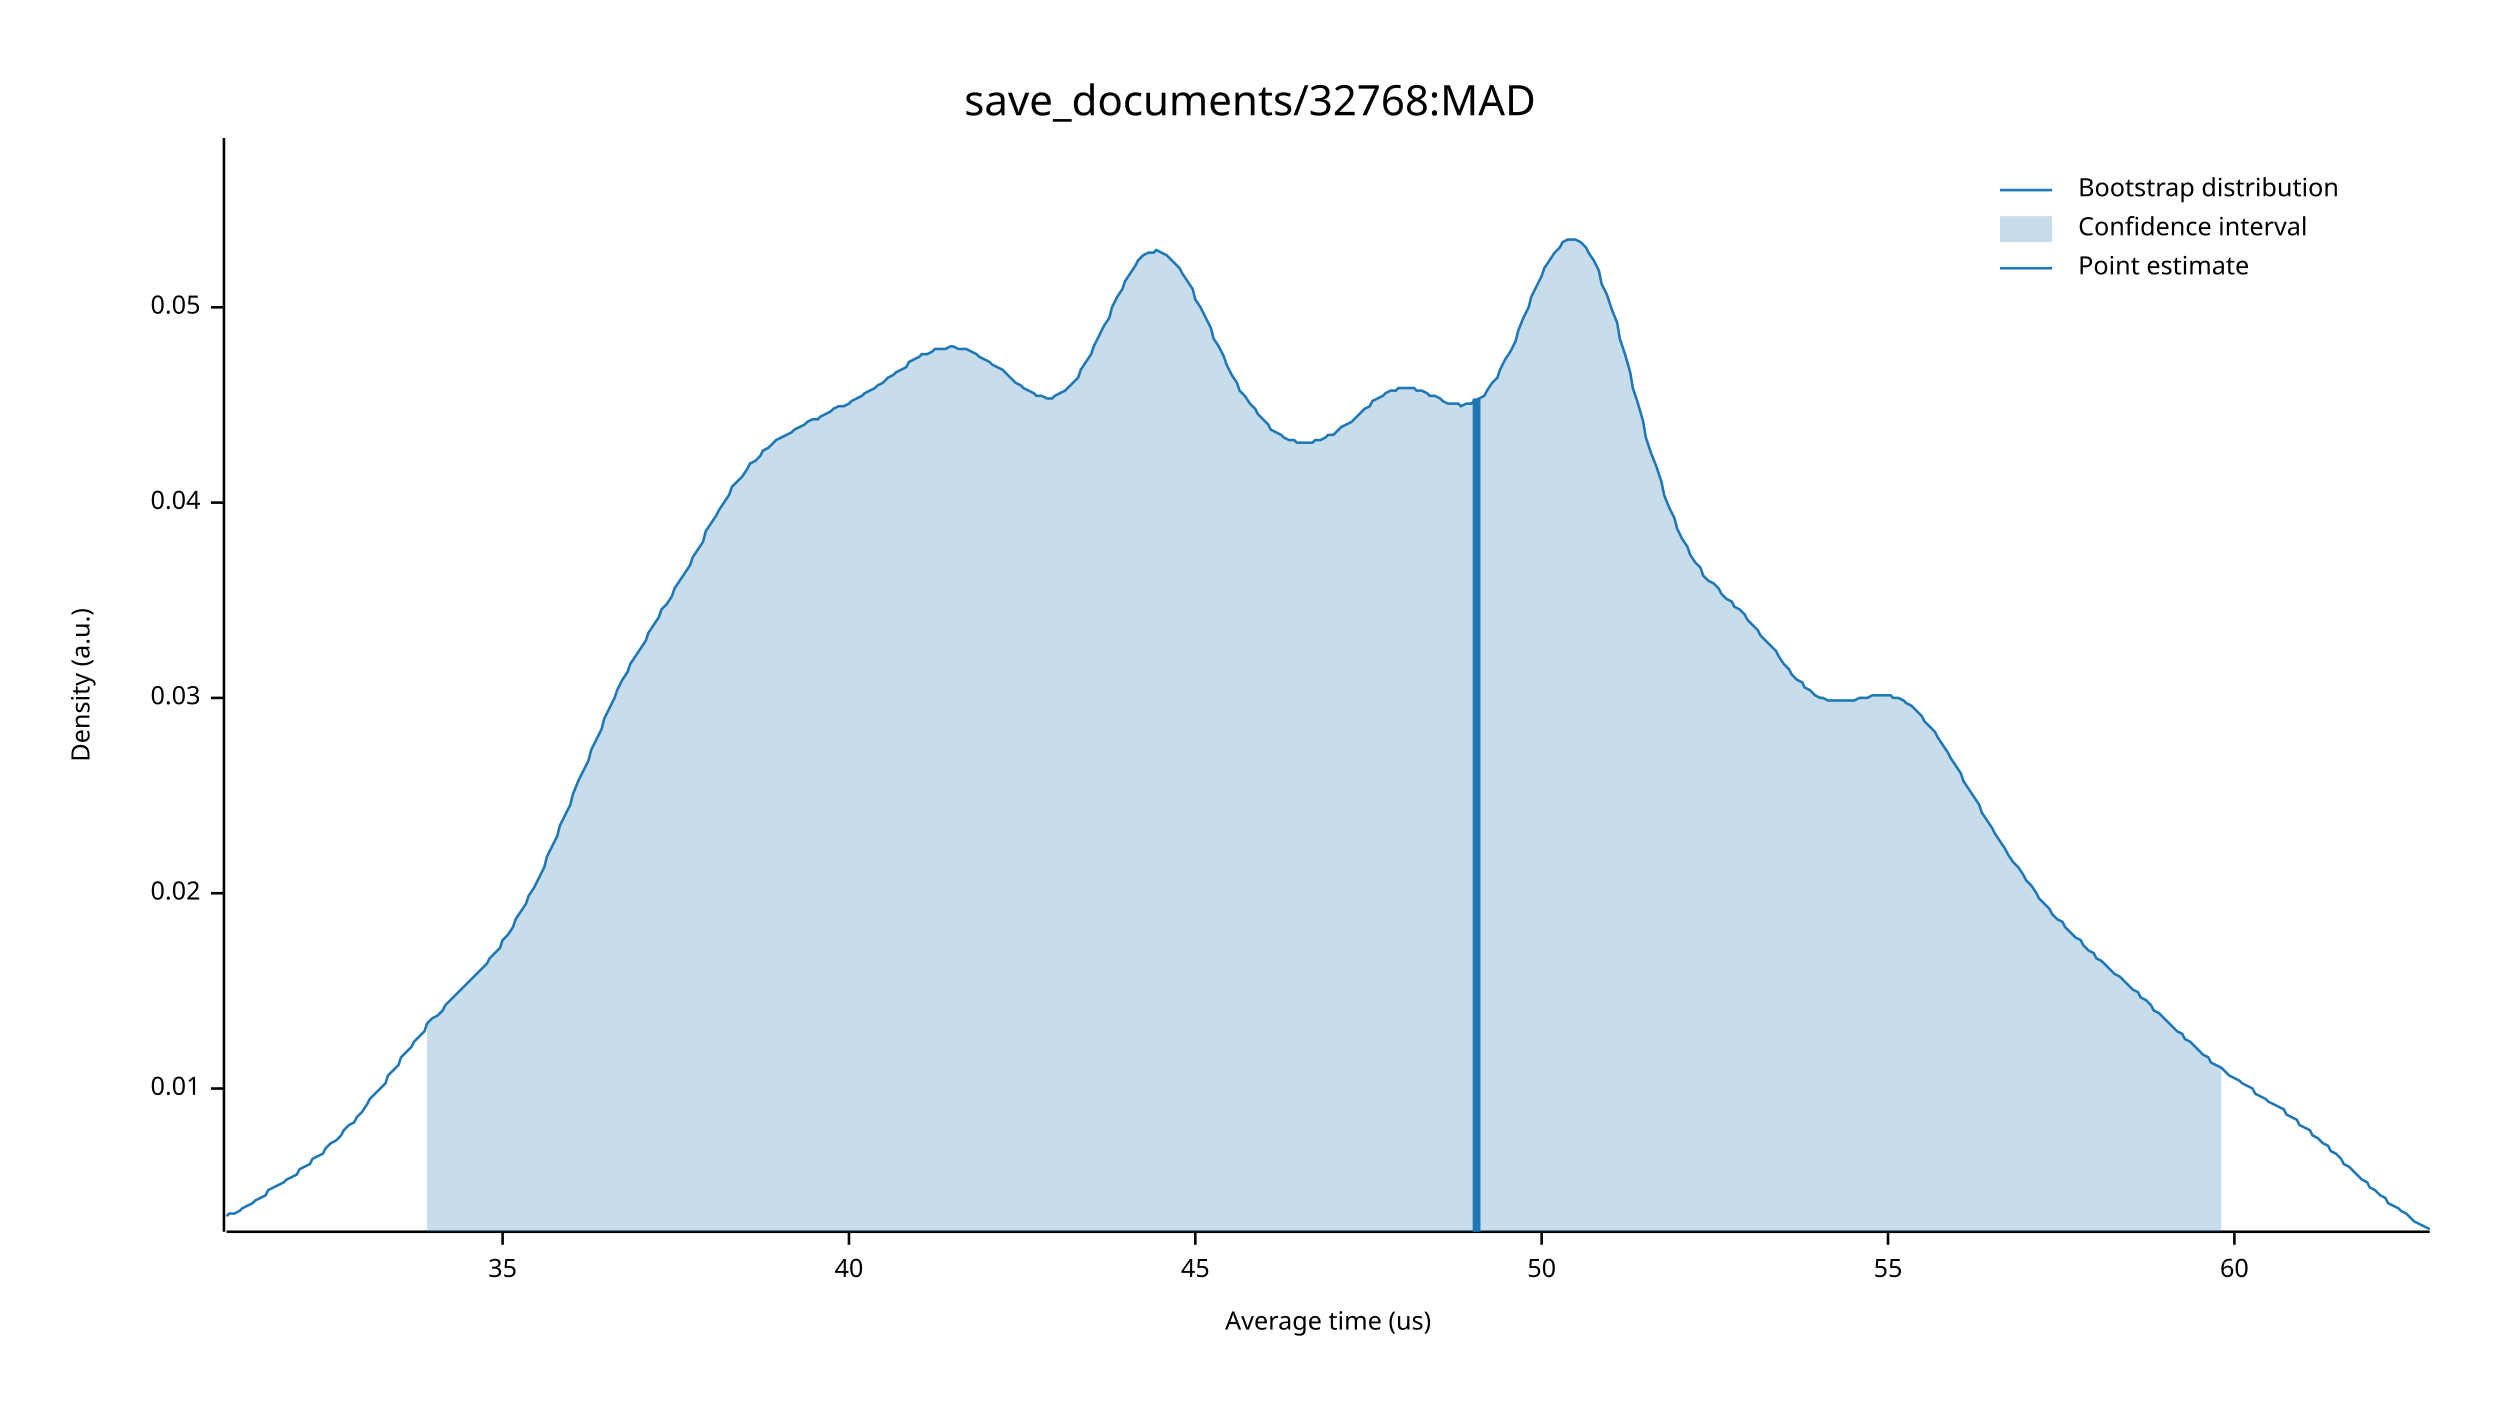
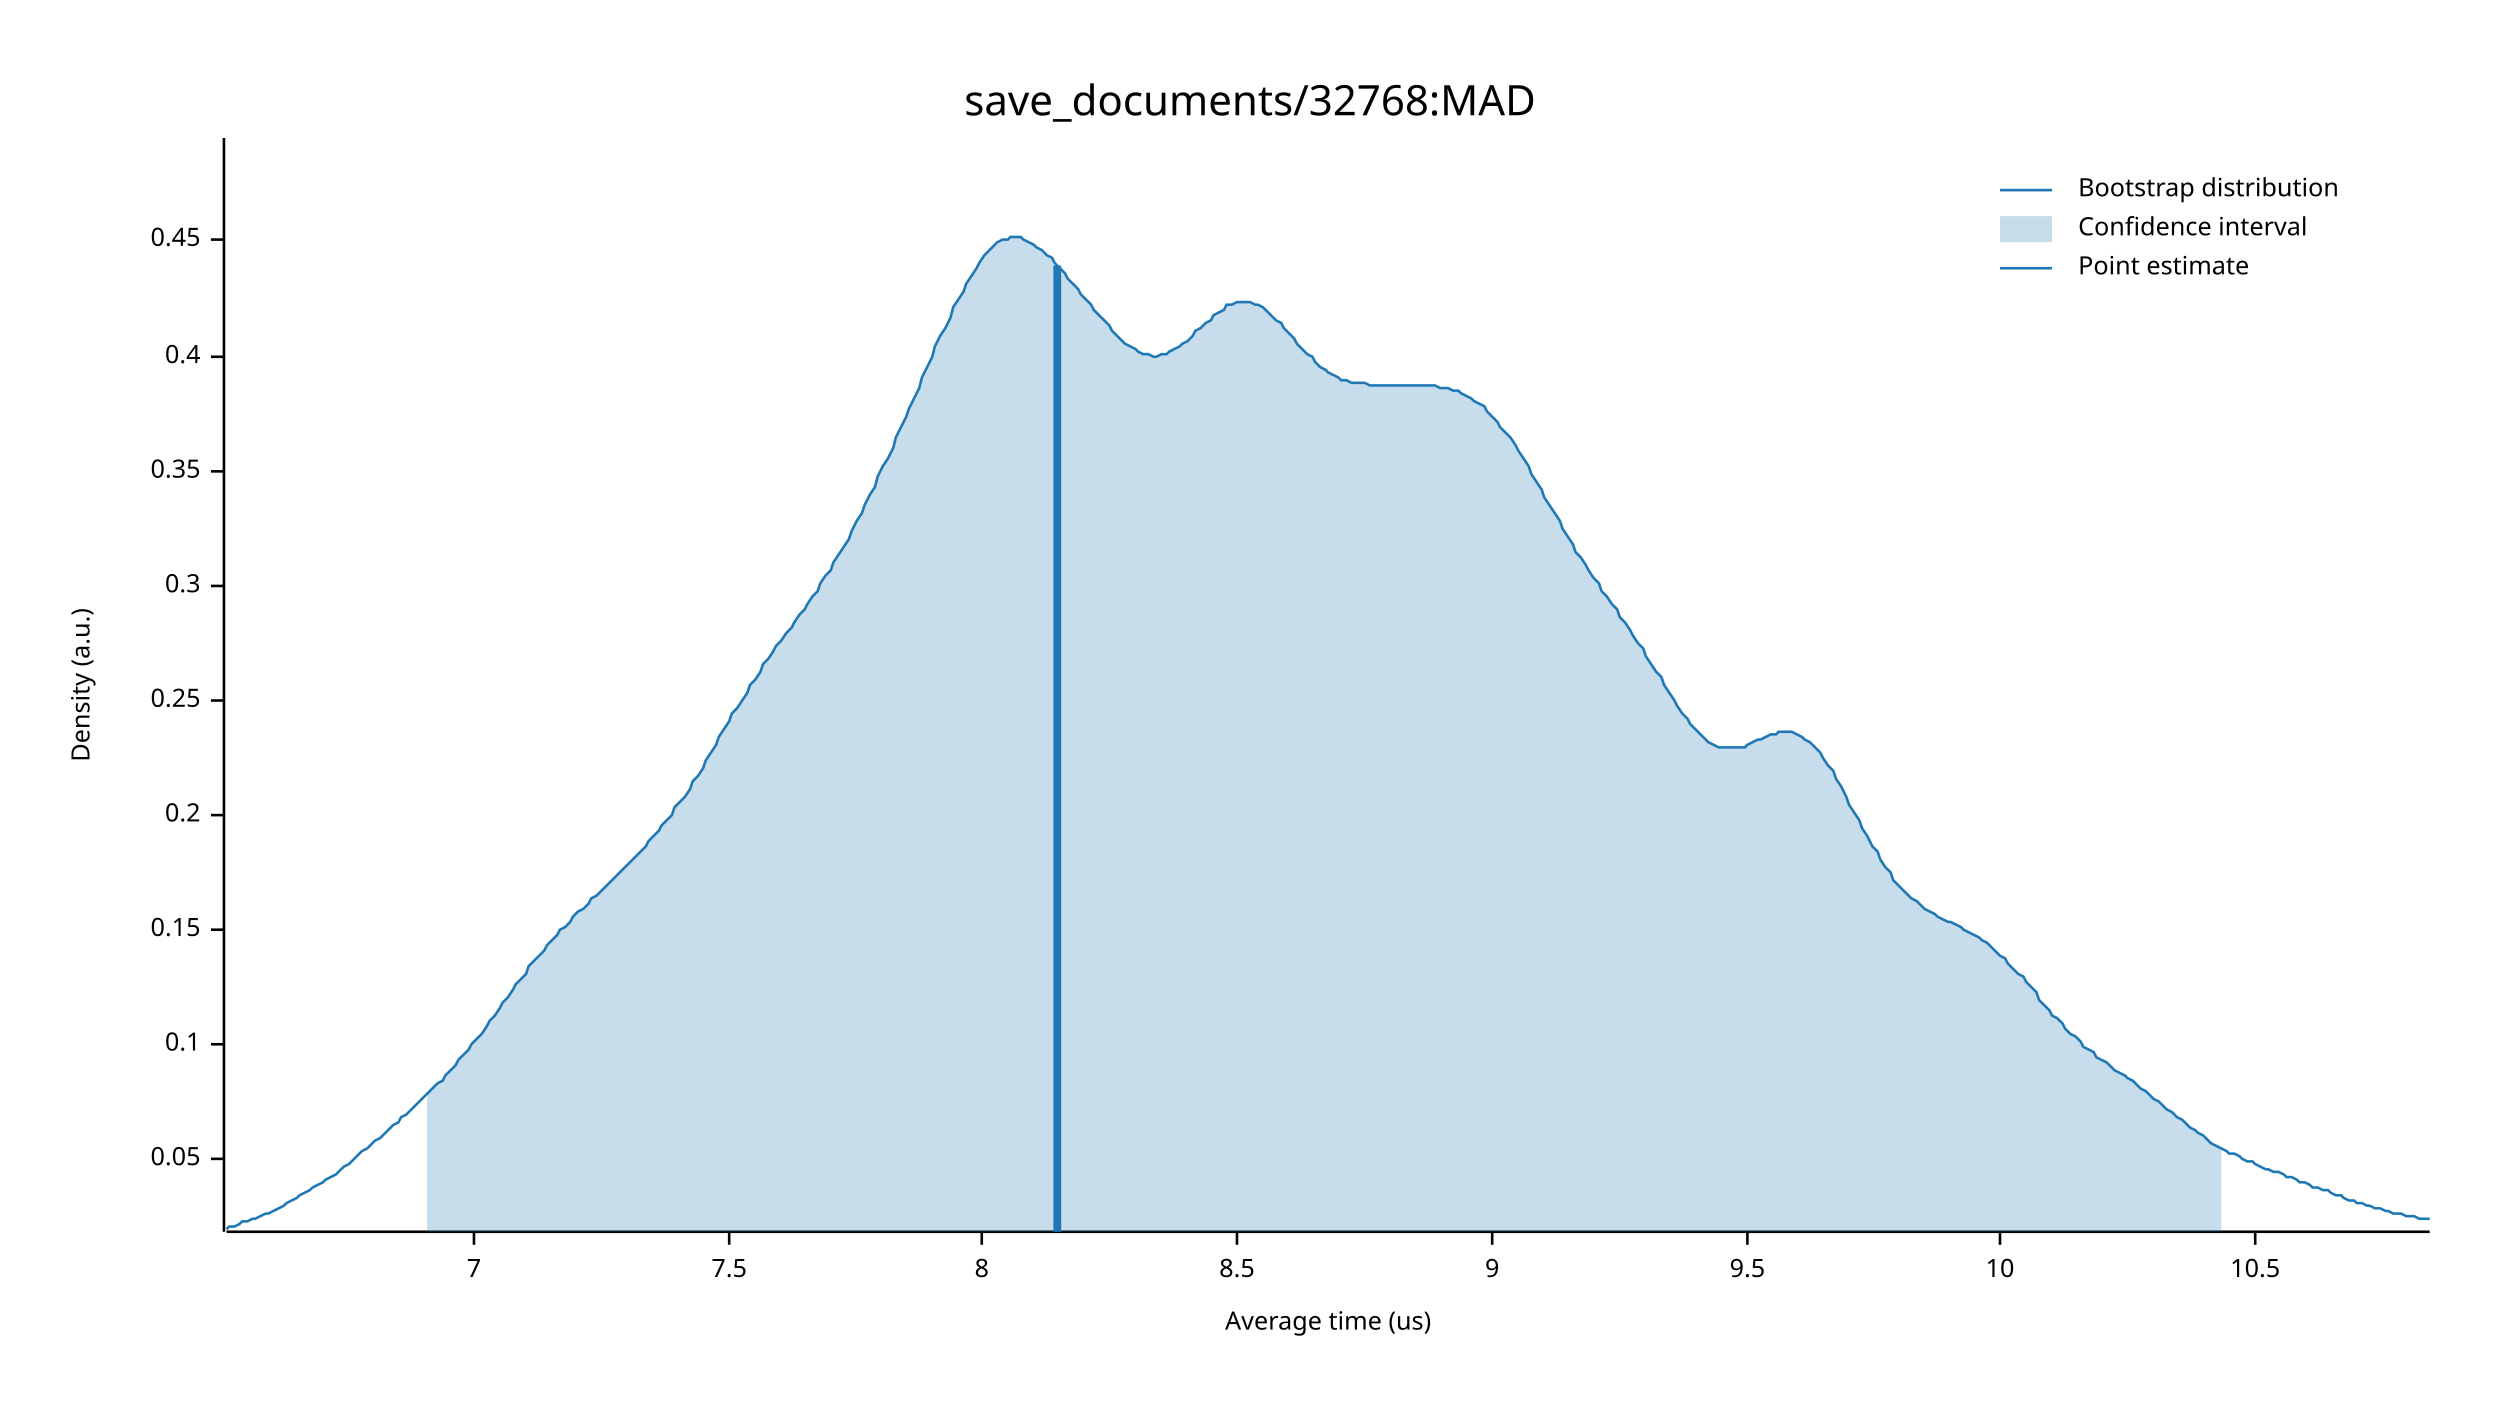
<svg xmlns="http://www.w3.org/2000/svg" width="960" height="540" viewBox="0 0 960 540">
  <text x="480" y="32" dy="0.76em" text-anchor="middle" font-family="sans-serif" font-size="16.129" opacity="1" fill="#000000">
save_documents/32768:MAD
</text>
  <text x="27" y="263" dy="0.76em" text-anchor="middle" font-family="sans-serif" font-size="9.677" opacity="1" fill="#000000" transform="rotate(270, 27, 263)">
Density (a.u.)
</text>
  <text x="510" y="513" dy="-0.5ex" text-anchor="middle" font-family="sans-serif" font-size="9.677" opacity="1" fill="#000000">
Average time (us)
</text>
  <polyline fill="none" opacity="1" stroke="#000000" stroke-width="1" points="86,53 86,473 " />
-   <text x="77" y="418" dy="0.5ex" text-anchor="end" font-family="sans-serif" font-size="9.677" opacity="1" fill="#000000">
- 0.01
- </text>
-   <polyline fill="none" opacity="1" stroke="#000000" stroke-width="1" points="81,418 86,418 " />
-   <text x="77" y="343" dy="0.5ex" text-anchor="end" font-family="sans-serif" font-size="9.677" opacity="1" fill="#000000">
- 0.02
- </text>
-   <polyline fill="none" opacity="1" stroke="#000000" stroke-width="1" points="81,343 86,343 " />
-   <text x="77" y="268" dy="0.5ex" text-anchor="end" font-family="sans-serif" font-size="9.677" opacity="1" fill="#000000">
- 0.03
- </text>
-   <polyline fill="none" opacity="1" stroke="#000000" stroke-width="1" points="81,268 86,268 " />
-   <text x="77" y="193" dy="0.5ex" text-anchor="end" font-family="sans-serif" font-size="9.677" opacity="1" fill="#000000">
- 0.04
- </text>
-   <polyline fill="none" opacity="1" stroke="#000000" stroke-width="1" points="81,193 86,193 " />
-   <text x="77" y="118" dy="0.5ex" text-anchor="end" font-family="sans-serif" font-size="9.677" opacity="1" fill="#000000">
+   <text x="77" y="445" dy="0.5ex" text-anchor="end" font-family="sans-serif" font-size="9.677" opacity="1" fill="#000000">
0.05
</text>
-   <polyline fill="none" opacity="1" stroke="#000000" stroke-width="1" points="81,118 86,118 " />
+   <polyline fill="none" opacity="1" stroke="#000000" stroke-width="1" points="81,445 86,445 " />
+   <text x="77" y="401" dy="0.5ex" text-anchor="end" font-family="sans-serif" font-size="9.677" opacity="1" fill="#000000">
+ 0.1
+ </text>
+   <polyline fill="none" opacity="1" stroke="#000000" stroke-width="1" points="81,401 86,401 " />
+   <text x="77" y="357" dy="0.5ex" text-anchor="end" font-family="sans-serif" font-size="9.677" opacity="1" fill="#000000">
+ 0.15
+ </text>
+   <polyline fill="none" opacity="1" stroke="#000000" stroke-width="1" points="81,357 86,357 " />
+   <text x="77" y="313" dy="0.5ex" text-anchor="end" font-family="sans-serif" font-size="9.677" opacity="1" fill="#000000">
+ 0.2
+ </text>
+   <polyline fill="none" opacity="1" stroke="#000000" stroke-width="1" points="81,313 86,313 " />
+   <text x="77" y="269" dy="0.5ex" text-anchor="end" font-family="sans-serif" font-size="9.677" opacity="1" fill="#000000">
+ 0.25
+ </text>
+   <polyline fill="none" opacity="1" stroke="#000000" stroke-width="1" points="81,269 86,269 " />
+   <text x="77" y="225" dy="0.5ex" text-anchor="end" font-family="sans-serif" font-size="9.677" opacity="1" fill="#000000">
+ 0.3
+ </text>
+   <polyline fill="none" opacity="1" stroke="#000000" stroke-width="1" points="81,225 86,225 " />
+   <text x="77" y="181" dy="0.5ex" text-anchor="end" font-family="sans-serif" font-size="9.677" opacity="1" fill="#000000">
+ 0.35
+ </text>
+   <polyline fill="none" opacity="1" stroke="#000000" stroke-width="1" points="81,181 86,181 " />
+   <text x="77" y="137" dy="0.5ex" text-anchor="end" font-family="sans-serif" font-size="9.677" opacity="1" fill="#000000">
+ 0.4
+ </text>
+   <polyline fill="none" opacity="1" stroke="#000000" stroke-width="1" points="81,137 86,137 " />
+   <text x="77" y="92" dy="0.5ex" text-anchor="end" font-family="sans-serif" font-size="9.677" opacity="1" fill="#000000">
+ 0.45
+ </text>
+   <polyline fill="none" opacity="1" stroke="#000000" stroke-width="1" points="81,92 86,92 " />
  <polyline fill="none" opacity="1" stroke="#000000" stroke-width="1" points="87,473 933,473 " />
-   <text x="193" y="483" dy="0.76em" text-anchor="middle" font-family="sans-serif" font-size="9.677" opacity="1" fill="#000000">
- 35
+   <text x="182" y="483" dy="0.76em" text-anchor="middle" font-family="sans-serif" font-size="9.677" opacity="1" fill="#000000">
+ 7
</text>
-   <polyline fill="none" opacity="1" stroke="#000000" stroke-width="1" points="193,473 193,478 " />
-   <text x="326" y="483" dy="0.76em" text-anchor="middle" font-family="sans-serif" font-size="9.677" opacity="1" fill="#000000">
- 40
+   <polyline fill="none" opacity="1" stroke="#000000" stroke-width="1" points="182,473 182,478 " />
+   <text x="280" y="483" dy="0.76em" text-anchor="middle" font-family="sans-serif" font-size="9.677" opacity="1" fill="#000000">
+ 7.5
</text>
-   <polyline fill="none" opacity="1" stroke="#000000" stroke-width="1" points="326,473 326,478 " />
-   <text x="459" y="483" dy="0.76em" text-anchor="middle" font-family="sans-serif" font-size="9.677" opacity="1" fill="#000000">
- 45
+   <polyline fill="none" opacity="1" stroke="#000000" stroke-width="1" points="280,473 280,478 " />
+   <text x="377" y="483" dy="0.76em" text-anchor="middle" font-family="sans-serif" font-size="9.677" opacity="1" fill="#000000">
+ 8
</text>
-   <polyline fill="none" opacity="1" stroke="#000000" stroke-width="1" points="459,473 459,478 " />
-   <text x="592" y="483" dy="0.76em" text-anchor="middle" font-family="sans-serif" font-size="9.677" opacity="1" fill="#000000">
- 50
+   <polyline fill="none" opacity="1" stroke="#000000" stroke-width="1" points="377,473 377,478 " />
+   <text x="475" y="483" dy="0.76em" text-anchor="middle" font-family="sans-serif" font-size="9.677" opacity="1" fill="#000000">
+ 8.5
</text>
-   <polyline fill="none" opacity="1" stroke="#000000" stroke-width="1" points="592,473 592,478 " />
-   <text x="725" y="483" dy="0.76em" text-anchor="middle" font-family="sans-serif" font-size="9.677" opacity="1" fill="#000000">
- 55
+   <polyline fill="none" opacity="1" stroke="#000000" stroke-width="1" points="475,473 475,478 " />
+   <text x="573" y="483" dy="0.76em" text-anchor="middle" font-family="sans-serif" font-size="9.677" opacity="1" fill="#000000">
+ 9
</text>
-   <polyline fill="none" opacity="1" stroke="#000000" stroke-width="1" points="725,473 725,478 " />
-   <text x="858" y="483" dy="0.76em" text-anchor="middle" font-family="sans-serif" font-size="9.677" opacity="1" fill="#000000">
- 60
+   <polyline fill="none" opacity="1" stroke="#000000" stroke-width="1" points="573,473 573,478 " />
+   <text x="671" y="483" dy="0.76em" text-anchor="middle" font-family="sans-serif" font-size="9.677" opacity="1" fill="#000000">
+ 9.5
</text>
-   <polyline fill="none" opacity="1" stroke="#000000" stroke-width="1" points="858,473 858,478 " />
-   <polyline fill="none" opacity="1" stroke="#1F78B4" stroke-width="1" points="87,467 88,466 90,466 92,465 93,464 95,463 97,462 98,461 100,460 102,459 103,457 105,456 107,455 109,454 110,453 112,452 114,451 115,449 117,448 119,447 120,445 122,444 124,443 125,441 127,439 129,438 131,436 132,434 134,432 136,431 137,429 139,427 141,424 142,422 144,420 146,418 148,416 149,413 151,411 153,409 154,406 156,404 158,402 159,400 161,398 163,396 164,393 166,391 168,390 170,388 171,386 173,384 175,382 176,381 178,379 180,377 181,376 183,374 185,372 187,370 188,368 190,366 192,364 193,361 195,359 197,356 198,353 200,350 202,347 203,344 205,341 207,337 209,333 210,329 212,325 214,321 215,317 217,313 219,309 220,305 222,300 224,296 226,292 227,288 229,284 231,280 232,276 234,272 236,268 237,265 239,261 241,258 242,255 244,252 246,249 248,246 249,243 251,240 253,237 254,234 256,232 258,229 259,226 261,223 263,220 265,217 266,214 268,211 270,208 271,204 273,201 275,198 276,196 278,193 280,190 281,187 283,185 285,183 287,180 288,178 290,177 292,175 293,173 295,172 297,170 298,169 300,168 302,167 304,166 305,165 307,164 309,163 310,162 312,161 314,161 315,160 317,159 319,158 320,157 322,156 324,156 326,155 327,154 329,153 331,152 332,151 334,150 336,149 337,148 339,147 341,145 343,144 344,143 346,142 348,141 349,139 351,138 353,137 354,136 356,136 358,135 359,134 361,134 363,134 365,133 366,133 368,134 370,134 371,134 373,135 375,136 376,137 378,138 380,139 381,140 383,141 385,142 387,144 388,145 390,147 392,148 393,149 395,150 397,151 398,152 400,152 402,153 404,153 405,152 407,151 409,150 410,149 412,147 414,145 415,142 417,139 419,136 420,133 422,129 424,125 426,122 427,118 429,114 431,111 432,108 434,105 436,102 437,100 439,98 441,97 443,97 444,96 446,97 448,98 449,99 451,101 453,103 454,105 456,108 458,111 459,115 461,118 463,122 465,126 466,130 468,133 470,137 471,140 473,144 475,147 476,150 478,152 480,155 482,157 483,159 485,161 487,163 488,165 490,166 492,167 493,168 495,169 497,169 498,170 500,170 502,170 504,170 505,169 507,169 509,168 510,167 512,167 514,165 515,164 517,163 519,162 521,160 522,159 524,157 526,156 527,154 529,153 531,152 532,151 534,150 536,150 537,149 539,149 541,149 543,149 544,150 546,150 548,151 549,152 551,152 553,153 554,154 556,155 558,155 560,155 561,156 563,155 565,155 566,154 568,153 570,152 571,150 573,147 575,145 576,142 578,138 580,135 582,131 583,127 585,122 587,118 588,114 590,110 592,106 593,103 595,100 597,97 599,95 600,93 602,92 604,92 605,92 607,93 609,95 610,97 612,100 614,104 615,109 617,113 619,119 621,124 622,130 624,136 626,143 627,149 629,155 631,162 632,168 634,174 636,179 638,185 639,190 641,195 643,199 644,203 646,207 648,210 649,213 651,216 653,218 654,221 656,223 658,224 660,226 661,228 663,230 665,231 666,233 668,234 670,236 671,238 673,240 675,242 676,244 678,246 680,248 682,250 683,252 685,255 687,257 688,259 690,261 692,262 693,264 695,265 697,267 699,268 700,268 702,269 704,269 705,269 707,269 709,269 710,269 712,269 714,268 715,268 717,268 719,267 721,267 722,267 724,267 726,267 727,268 729,268 731,269 732,270 734,271 736,273 738,275 739,277 741,279 743,281 744,283 746,286 748,289 749,291 751,294 753,297 754,300 756,303 758,306 760,309 761,312 763,315 765,318 766,320 768,323 770,326 771,328 773,331 775,333 777,336 778,338 780,340 782,343 783,345 785,347 787,349 788,351 790,353 792,354 793,356 795,358 797,360 799,361 800,363 802,365 804,366 805,368 807,369 809,371 810,372 812,374 814,375 816,377 817,378 819,380 821,381 822,383 824,384 826,386 827,388 829,389 831,391 832,392 834,394 836,396 838,397 839,399 841,400 843,402 844,403 846,405 848,406 849,408 851,409 853,410 855,412 856,413 858,414 860,415 861,416 863,417 865,418 866,420 868,421 870,422 871,423 873,424 875,425 877,426 878,428 880,429 882,430 883,432 885,433 887,434 888,436 890,437 892,439 894,440 895,442 897,443 899,445 900,447 902,448 904,450 905,451 907,453 909,454 910,456 912,457 914,459 916,460 917,462 919,463 921,464 922,465 924,466 926,468 927,469 929,470 931,471 933,472 " />
-   <polygon opacity="0.25" fill="#1F78B4" points="164,393 166,391 168,390 170,388 171,386 173,384 175,382 176,381 178,379 180,377 181,376 183,374 185,372 187,370 188,368 190,366 192,364 193,361 195,359 197,356 198,353 200,350 202,347 203,344 205,341 207,337 209,333 210,329 212,325 214,321 215,317 217,313 219,309 220,305 222,300 224,296 226,292 227,288 229,284 231,280 232,276 234,272 236,268 237,265 239,261 241,258 242,255 244,252 246,249 248,246 249,243 251,240 253,237 254,234 256,232 258,229 259,226 261,223 263,220 265,217 266,214 268,211 270,208 271,204 273,201 275,198 276,196 278,193 280,190 281,187 283,185 285,183 287,180 288,178 290,177 292,175 293,173 295,172 297,170 298,169 300,168 302,167 304,166 305,165 307,164 309,163 310,162 312,161 314,161 315,160 317,159 319,158 320,157 322,156 324,156 326,155 327,154 329,153 331,152 332,151 334,150 336,149 337,148 339,147 341,145 343,144 344,143 346,142 348,141 349,139 351,138 353,137 354,136 356,136 358,135 359,134 361,134 363,134 365,133 366,133 368,134 370,134 371,134 373,135 375,136 376,137 378,138 380,139 381,140 383,141 385,142 387,144 388,145 390,147 392,148 393,149 395,150 397,151 398,152 400,152 402,153 404,153 405,152 407,151 409,150 410,149 412,147 414,145 415,142 417,139 419,136 420,133 422,129 424,125 426,122 427,118 429,114 431,111 432,108 434,105 436,102 437,100 439,98 441,97 443,97 444,96 446,97 448,98 449,99 451,101 453,103 454,105 456,108 458,111 459,115 461,118 463,122 465,126 466,130 468,133 470,137 471,140 473,144 475,147 476,150 478,152 480,155 482,157 483,159 485,161 487,163 488,165 490,166 492,167 493,168 495,169 497,169 498,170 500,170 502,170 504,170 505,169 507,169 509,168 510,167 512,167 514,165 515,164 517,163 519,162 521,160 522,159 524,157 526,156 527,154 529,153 531,152 532,151 534,150 536,150 537,149 539,149 541,149 543,149 544,150 546,150 548,151 549,152 551,152 553,153 554,154 556,155 558,155 560,155 561,156 563,155 565,155 566,154 568,153 570,152 571,150 573,147 575,145 576,142 578,138 580,135 582,131 583,127 585,122 587,118 588,114 590,110 592,106 593,103 595,100 597,97 599,95 600,93 602,92 604,92 605,92 607,93 609,95 610,97 612,100 614,104 615,109 617,113 619,119 621,124 622,130 624,136 626,143 627,149 629,155 631,162 632,168 634,174 636,179 638,185 639,190 641,195 643,199 644,203 646,207 648,210 649,213 651,216 653,218 654,221 656,223 658,224 660,226 661,228 663,230 665,231 666,233 668,234 670,236 671,238 673,240 675,242 676,244 678,246 680,248 682,250 683,252 685,255 687,257 688,259 690,261 692,262 693,264 695,265 697,267 699,268 700,268 702,269 704,269 705,269 707,269 709,269 710,269 712,269 714,268 715,268 717,268 719,267 721,267 722,267 724,267 726,267 727,268 729,268 731,269 732,270 734,271 736,273 738,275 739,277 741,279 743,281 744,283 746,286 748,289 749,291 751,294 753,297 754,300 756,303 758,306 760,309 761,312 763,315 765,318 766,320 768,323 770,326 771,328 773,331 775,333 777,336 778,338 780,340 782,343 783,345 785,347 787,349 788,351 790,353 792,354 793,356 795,358 797,360 799,361 800,363 802,365 804,366 805,368 807,369 809,371 810,372 812,374 814,375 816,377 817,378 819,380 821,381 822,383 824,384 826,386 827,388 829,389 831,391 832,392 834,394 836,396 838,397 839,399 841,400 843,402 844,403 846,405 848,406 849,408 851,409 853,410 853,473 164,473 " />
-   <polyline fill="none" opacity="1" stroke="#1F78B4" stroke-width="3" points="567,473 567,153 " />
+   <polyline fill="none" opacity="1" stroke="#000000" stroke-width="1" points="671,473 671,478 " />
+   <text x="768" y="483" dy="0.76em" text-anchor="middle" font-family="sans-serif" font-size="9.677" opacity="1" fill="#000000">
+ 10
+ </text>
+   <polyline fill="none" opacity="1" stroke="#000000" stroke-width="1" points="768,473 768,478 " />
+   <text x="866" y="483" dy="0.76em" text-anchor="middle" font-family="sans-serif" font-size="9.677" opacity="1" fill="#000000">
+ 10.5
+ </text>
+   <polyline fill="none" opacity="1" stroke="#000000" stroke-width="1" points="866,473 866,478 " />
+   <polyline fill="none" opacity="1" stroke="#1F78B4" stroke-width="1" points="87,472 88,471 90,471 92,470 93,469 95,469 97,468 98,468 100,467 102,466 103,466 105,465 107,464 109,463 110,462 112,461 114,460 115,459 117,458 119,457 120,456 122,455 124,454 125,453 127,452 129,451 131,449 132,448 134,447 136,445 137,444 139,442 141,441 142,440 144,438 146,437 148,435 149,434 151,432 153,431 154,429 156,428 158,426 159,425 161,423 163,421 164,420 166,418 168,416 170,415 171,413 173,411 175,409 176,407 178,405 180,403 181,401 183,399 185,397 187,394 188,392 190,390 192,387 193,385 195,383 197,380 198,378 200,376 202,374 203,371 205,369 207,367 209,365 210,363 212,361 214,359 215,357 217,356 219,354 220,352 222,350 224,349 226,347 227,345 229,344 231,342 232,341 234,339 236,337 237,336 239,334 241,332 242,331 244,329 246,327 248,325 249,323 251,321 253,319 254,317 256,315 258,313 259,310 261,308 263,306 265,303 266,300 268,298 270,295 271,292 273,289 275,286 276,283 278,280 280,277 281,274 283,272 285,269 287,266 288,263 290,261 292,258 293,255 295,253 297,250 298,248 300,246 302,243 304,241 305,239 307,236 309,234 310,232 312,229 314,227 315,224 317,221 319,219 320,216 322,213 324,210 326,207 327,204 329,200 331,197 332,194 334,190 336,187 337,183 339,179 341,176 343,172 344,168 346,164 348,160 349,157 351,153 353,149 354,145 356,141 358,137 359,133 361,129 363,126 365,122 366,118 368,115 370,112 371,109 373,106 375,103 376,101 378,98 380,96 381,95 383,93 385,92 387,92 388,91 390,91 392,91 393,92 395,93 397,94 398,95 400,96 402,98 404,99 405,101 407,103 409,105 410,107 412,109 414,111 415,113 417,115 419,117 420,119 422,121 424,123 426,125 427,127 429,129 431,131 432,132 434,133 436,134 437,135 439,136 441,136 443,137 444,137 446,136 448,136 449,135 451,134 453,133 454,132 456,131 458,129 459,127 461,126 463,124 465,123 466,121 468,120 470,119 471,117 473,117 475,116 476,116 478,116 480,116 482,117 483,117 485,118 487,120 488,121 490,123 492,124 493,126 495,128 497,130 498,132 500,134 502,136 504,137 505,139 507,141 509,142 510,143 512,144 514,145 515,146 517,146 519,147 521,147 522,147 524,147 526,148 527,148 529,148 531,148 532,148 534,148 536,148 537,148 539,148 541,148 543,148 544,148 546,148 548,148 549,148 551,148 553,149 554,149 556,149 558,150 560,150 561,151 563,152 565,153 566,154 568,155 570,156 571,158 573,160 575,162 576,164 578,166 580,168 582,171 583,173 585,176 587,179 588,182 590,185 592,188 593,191 595,194 597,197 599,200 600,203 602,206 604,209 605,212 607,214 609,217 610,219 612,222 614,224 615,227 617,229 619,232 621,234 622,237 624,239 626,242 627,244 629,247 631,249 632,252 634,255 636,258 638,260 639,263 641,266 643,269 644,271 646,274 648,276 649,278 651,280 653,282 654,283 656,285 658,286 660,287 661,287 663,287 665,287 666,287 668,287 670,287 671,286 673,285 675,284 676,284 678,283 680,282 682,282 683,281 685,281 687,281 688,281 690,282 692,283 693,284 695,285 697,287 699,289 700,291 702,294 704,296 705,299 707,302 709,306 710,309 712,312 714,315 715,318 717,321 719,325 721,327 722,330 724,333 726,335 727,338 729,340 731,342 732,343 734,345 736,346 738,348 739,349 741,350 743,351 744,352 746,353 748,354 749,354 751,355 753,356 754,357 756,358 758,359 760,360 761,361 763,362 765,364 766,365 768,367 770,368 771,370 773,372 775,374 777,375 778,377 780,379 782,381 783,384 785,386 787,388 788,390 790,391 792,393 793,395 795,397 797,398 799,400 800,402 802,403 804,404 805,406 807,407 809,408 810,409 812,411 814,412 816,413 817,414 819,415 821,417 822,418 824,419 826,421 827,422 829,423 831,425 832,426 834,427 836,429 838,430 839,431 841,433 843,434 844,435 846,436 848,438 849,439 851,440 853,441 855,442 856,443 858,443 860,444 861,445 863,446 865,446 866,447 868,448 870,449 871,449 873,450 875,450 877,451 878,452 880,452 882,453 883,454 885,454 887,455 888,456 890,456 892,457 894,457 895,458 897,459 899,459 900,460 902,461 904,461 905,462 907,462 909,463 910,463 912,464 914,464 916,465 917,465 919,466 921,466 922,466 924,467 926,467 927,467 929,468 931,468 933,468 " />
+   <polygon opacity="0.25" fill="#1F78B4" points="164,420 166,418 168,416 170,415 171,413 173,411 175,409 176,407 178,405 180,403 181,401 183,399 185,397 187,394 188,392 190,390 192,387 193,385 195,383 197,380 198,378 200,376 202,374 203,371 205,369 207,367 209,365 210,363 212,361 214,359 215,357 217,356 219,354 220,352 222,350 224,349 226,347 227,345 229,344 231,342 232,341 234,339 236,337 237,336 239,334 241,332 242,331 244,329 246,327 248,325 249,323 251,321 253,319 254,317 256,315 258,313 259,310 261,308 263,306 265,303 266,300 268,298 270,295 271,292 273,289 275,286 276,283 278,280 280,277 281,274 283,272 285,269 287,266 288,263 290,261 292,258 293,255 295,253 297,250 298,248 300,246 302,243 304,241 305,239 307,236 309,234 310,232 312,229 314,227 315,224 317,221 319,219 320,216 322,213 324,210 326,207 327,204 329,200 331,197 332,194 334,190 336,187 337,183 339,179 341,176 343,172 344,168 346,164 348,160 349,157 351,153 353,149 354,145 356,141 358,137 359,133 361,129 363,126 365,122 366,118 368,115 370,112 371,109 373,106 375,103 376,101 378,98 380,96 381,95 383,93 385,92 387,92 388,91 390,91 392,91 393,92 395,93 397,94 398,95 400,96 402,98 404,99 405,101 407,103 409,105 410,107 412,109 414,111 415,113 417,115 419,117 420,119 422,121 424,123 426,125 427,127 429,129 431,131 432,132 434,133 436,134 437,135 439,136 441,136 443,137 444,137 446,136 448,136 449,135 451,134 453,133 454,132 456,131 458,129 459,127 461,126 463,124 465,123 466,121 468,120 470,119 471,117 473,117 475,116 476,116 478,116 480,116 482,117 483,117 485,118 487,120 488,121 490,123 492,124 493,126 495,128 497,130 498,132 500,134 502,136 504,137 505,139 507,141 509,142 510,143 512,144 514,145 515,146 517,146 519,147 521,147 522,147 524,147 526,148 527,148 529,148 531,148 532,148 534,148 536,148 537,148 539,148 541,148 543,148 544,148 546,148 548,148 549,148 551,148 553,149 554,149 556,149 558,150 560,150 561,151 563,152 565,153 566,154 568,155 570,156 571,158 573,160 575,162 576,164 578,166 580,168 582,171 583,173 585,176 587,179 588,182 590,185 592,188 593,191 595,194 597,197 599,200 600,203 602,206 604,209 605,212 607,214 609,217 610,219 612,222 614,224 615,227 617,229 619,232 621,234 622,237 624,239 626,242 627,244 629,247 631,249 632,252 634,255 636,258 638,260 639,263 641,266 643,269 644,271 646,274 648,276 649,278 651,280 653,282 654,283 656,285 658,286 660,287 661,287 663,287 665,287 666,287 668,287 670,287 671,286 673,285 675,284 676,284 678,283 680,282 682,282 683,281 685,281 687,281 688,281 690,282 692,283 693,284 695,285 697,287 699,289 700,291 702,294 704,296 705,299 707,302 709,306 710,309 712,312 714,315 715,318 717,321 719,325 721,327 722,330 724,333 726,335 727,338 729,340 731,342 732,343 734,345 736,346 738,348 739,349 741,350 743,351 744,352 746,353 748,354 749,354 751,355 753,356 754,357 756,358 758,359 760,360 761,361 763,362 765,364 766,365 768,367 770,368 771,370 773,372 775,374 777,375 778,377 780,379 782,381 783,384 785,386 787,388 788,390 790,391 792,393 793,395 795,397 797,398 799,400 800,402 802,403 804,404 805,406 807,407 809,408 810,409 812,411 814,412 816,413 817,414 819,415 821,417 822,418 824,419 826,421 827,422 829,423 831,425 832,426 834,427 836,429 838,430 839,431 841,433 843,434 844,435 846,436 848,438 849,439 851,440 853,441 853,473 164,473 " />
+   <polyline fill="none" opacity="1" stroke="#1F78B4" stroke-width="3" points="406,473 406,102 " />
  <text x="798" y="68" dy="0.76em" text-anchor="start" font-family="sans-serif" font-size="9.677" opacity="1" fill="#000000">
Bootstrap distribution
</text>
  <text x="798" y="83" dy="0.76em" text-anchor="start" font-family="sans-serif" font-size="9.677" opacity="1" fill="#000000">
Confidence interval
</text>
  <text x="798" y="98" dy="0.76em" text-anchor="start" font-family="sans-serif" font-size="9.677" opacity="1" fill="#000000">
Point estimate
</text>
  <polyline fill="none" opacity="1" stroke="#1F78B4" stroke-width="1" points="768,73 788,73 " />
  <rect x="768" y="83" width="20" height="10" opacity="0.25" fill="#1F78B4" stroke="none" />
  <polyline fill="none" opacity="1" stroke="#1F78B4" stroke-width="1" points="768,103 788,103 " />
</svg>
